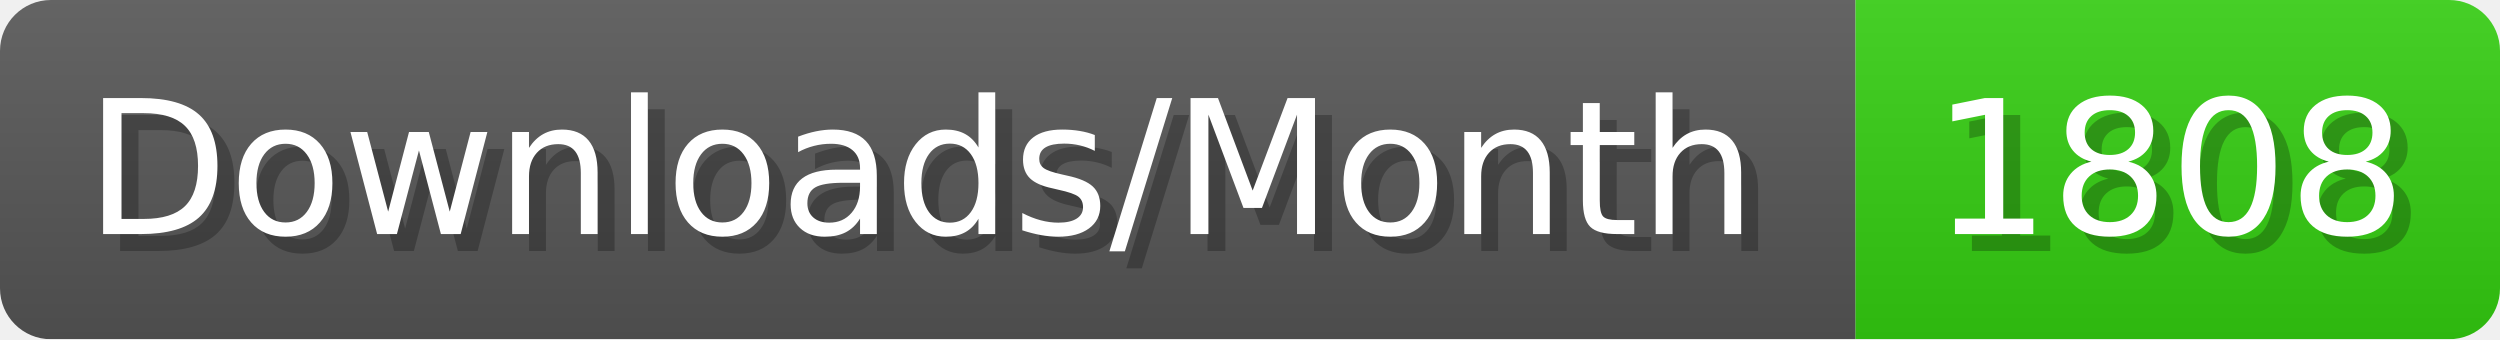
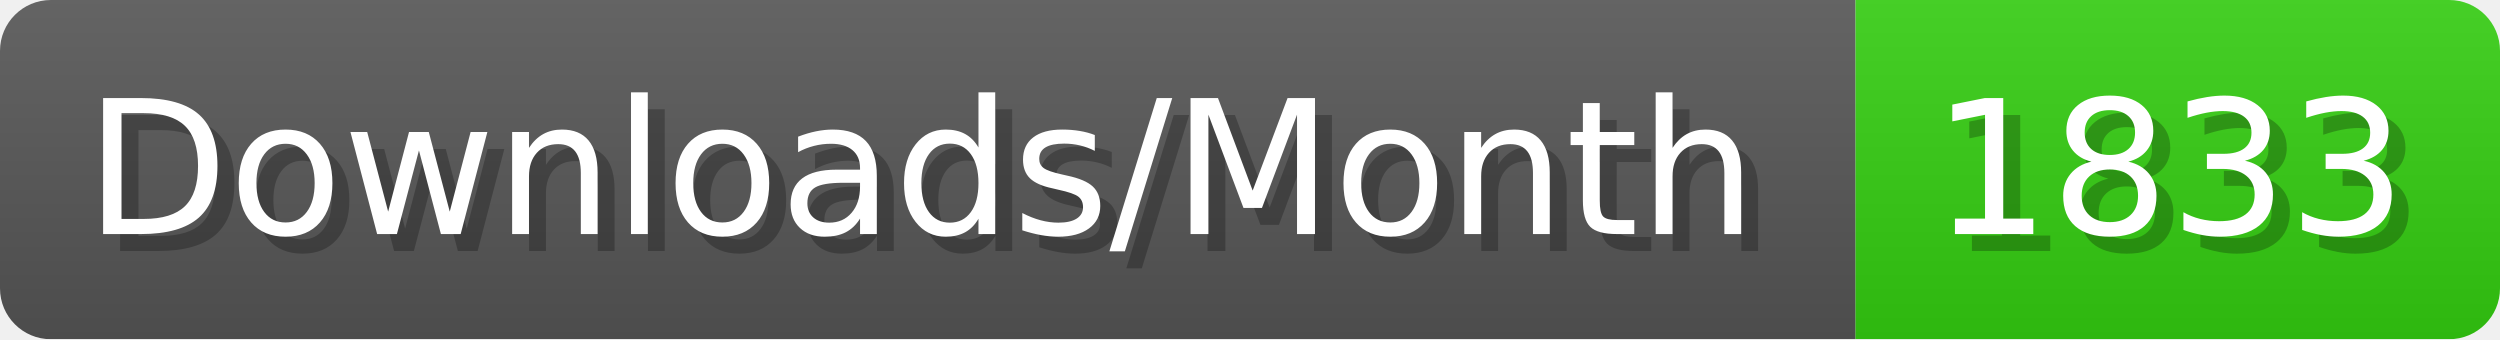
- <svg xmlns="http://www.w3.org/2000/svg" width="147.4" height="20" viewBox="0 0 1474 200" role="img" aria-label="Downloads/Month: 1808">
+ <svg xmlns="http://www.w3.org/2000/svg" width="147.4" height="20" viewBox="0 0 1474 200" role="img" aria-label="Downloads/Month: 1833">
  <linearGradient id="YlXUI" x2="0" y2="100%">
    <stop offset="0" stop-opacity=".1" stop-color="#EEE" />
    <stop offset="1" stop-opacity=".1" />
  </linearGradient>
  <mask id="JHhop">
    <rect width="1474" height="200" rx="30" fill="#FFF" />
  </mask>
  <g mask="url(#JHhop)">
    <rect width="1094" height="200" fill="#555" />
    <rect width="380" height="200" fill="#3C1" x="1094" />
    <rect width="1474" height="200" fill="url(#YlXUI)" />
  </g>
  <g aria-hidden="true" fill="#fff" text-anchor="start" font-family="Verdana,DejaVu Sans,sans-serif" font-size="110">
    <text x="60" y="148" textLength="994" fill="#000" opacity="0.25">Downloads/Month</text>
    <text x="50" y="138" textLength="994">Downloads/Month</text>
-     <text x="1149" y="148" textLength="280" fill="#000" opacity="0.25">1808</text>
-     <text x="1139" y="138" textLength="280">1808</text>
+     <text x="1149" y="148" textLength="280" fill="#000" opacity="0.25">1833</text>
+     <text x="1139" y="138" textLength="280">1833</text>
  </g>
</svg>
